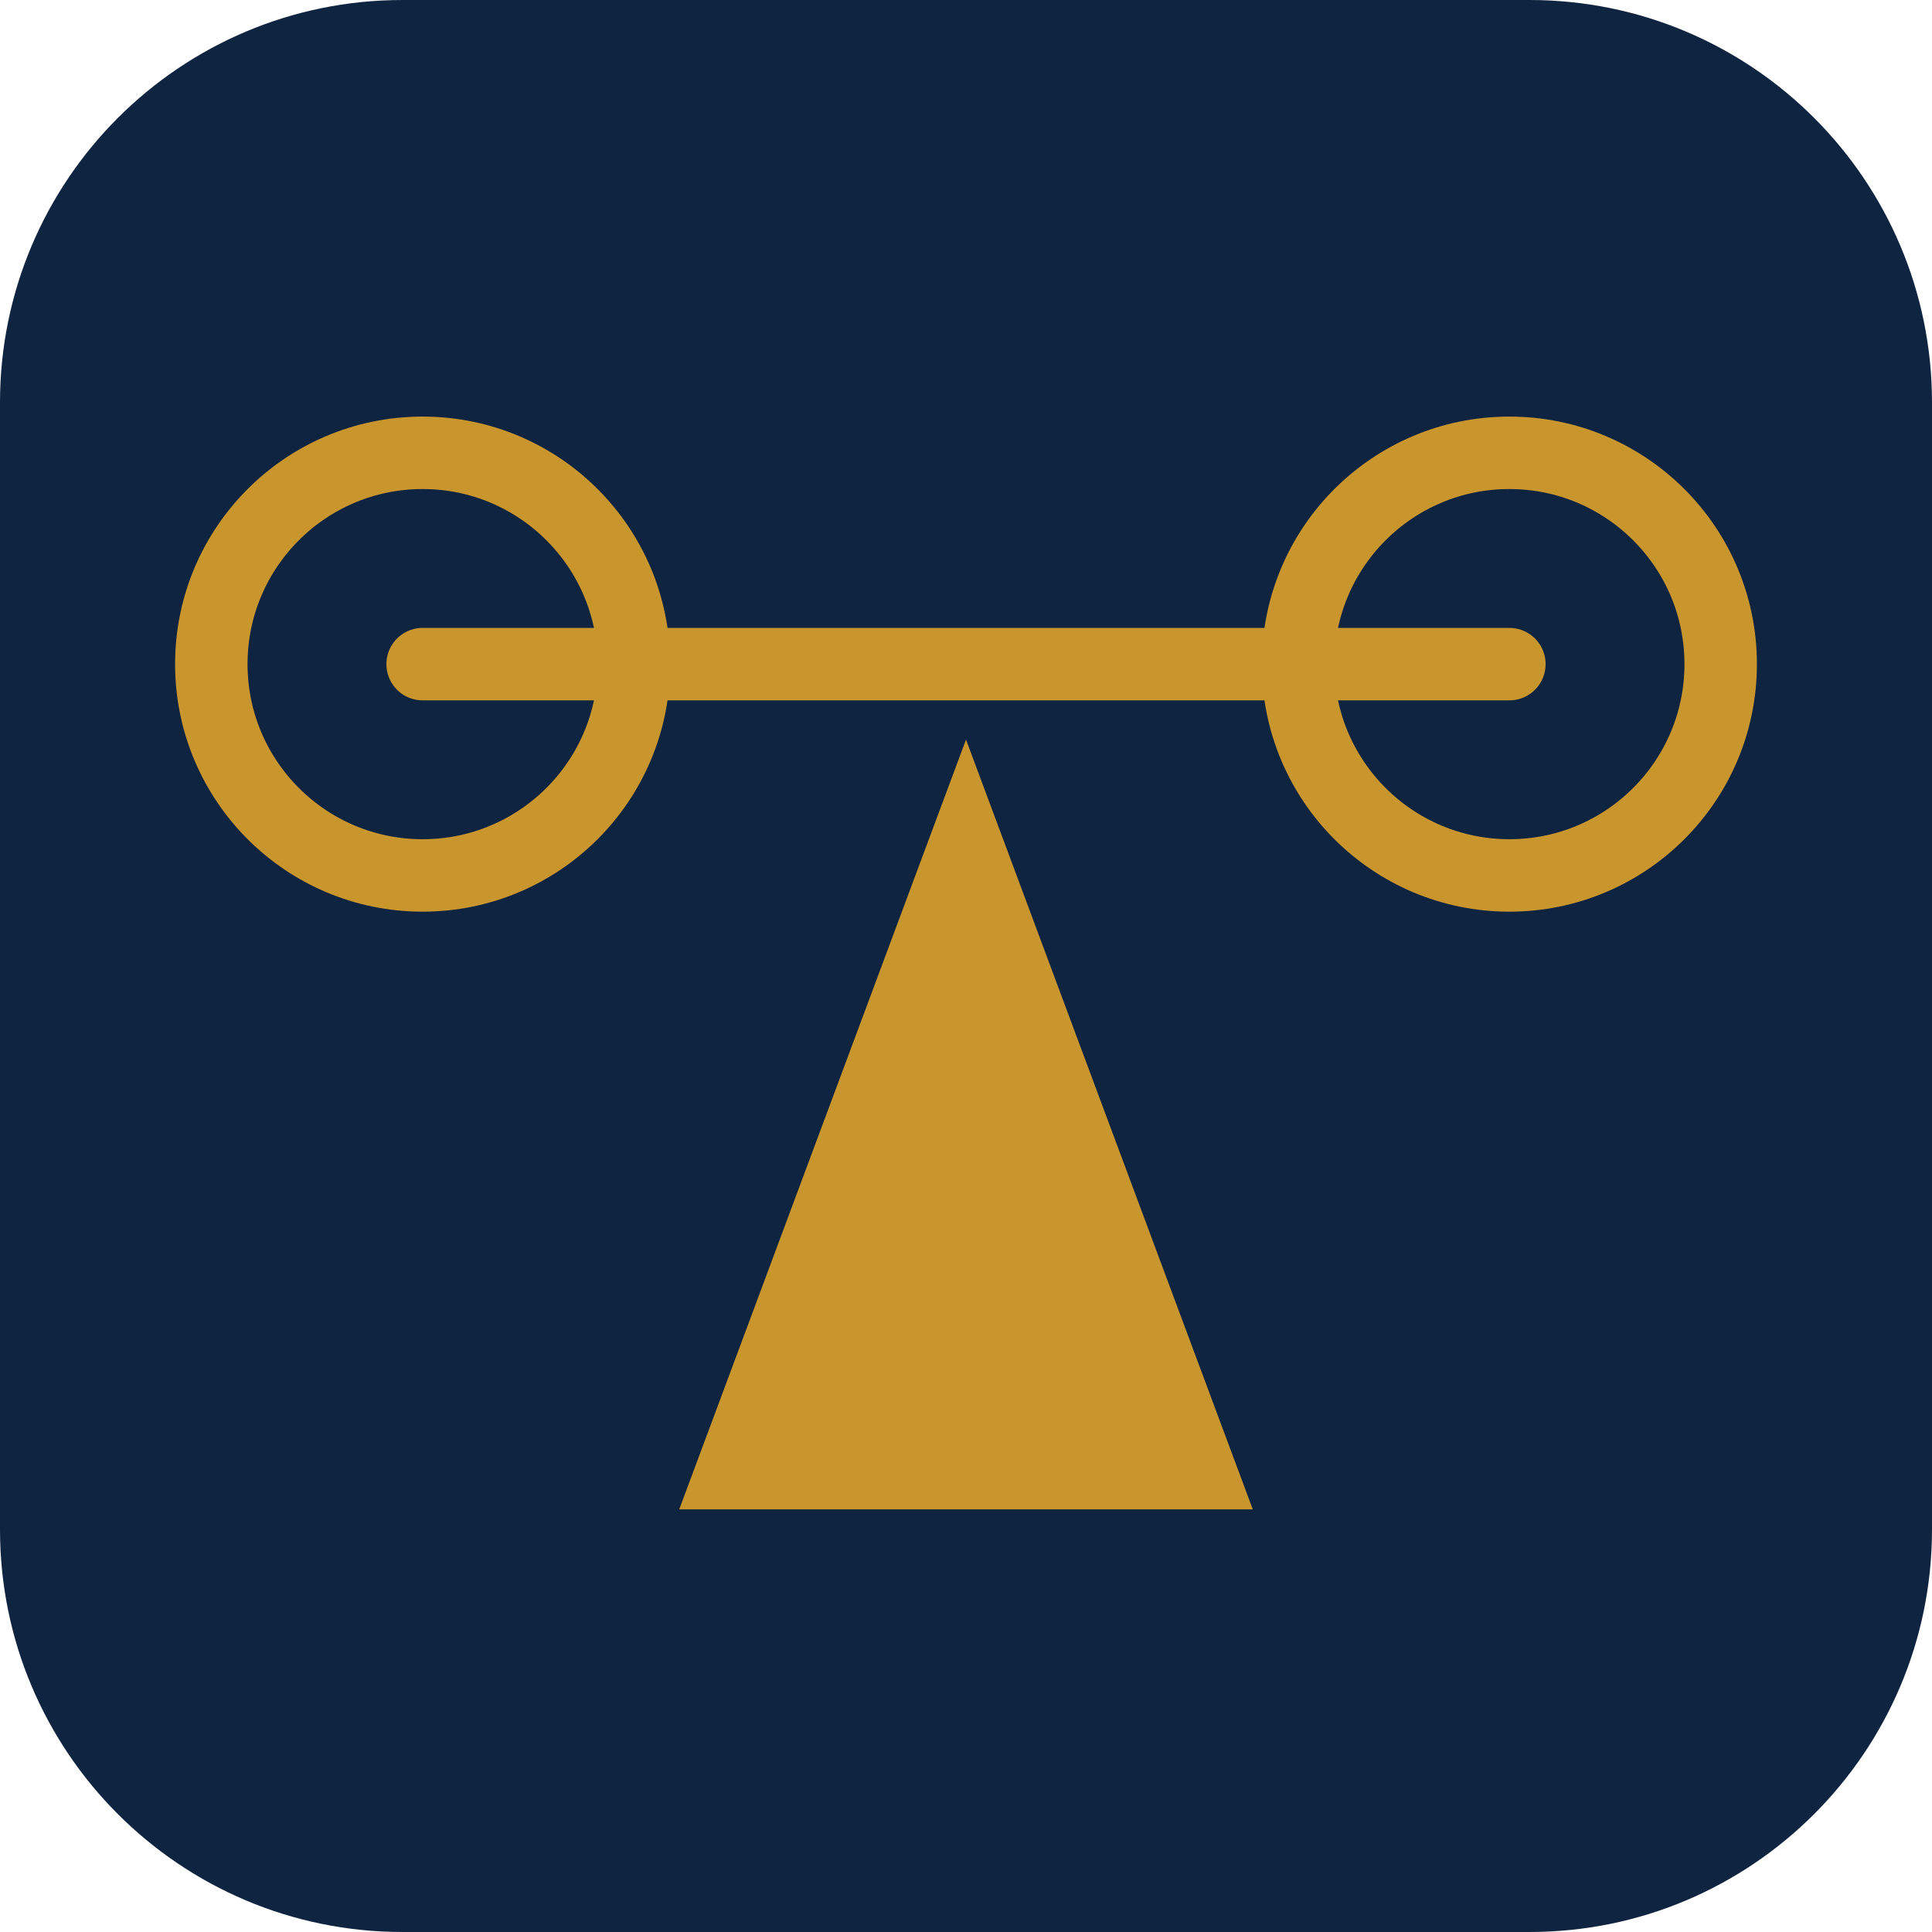
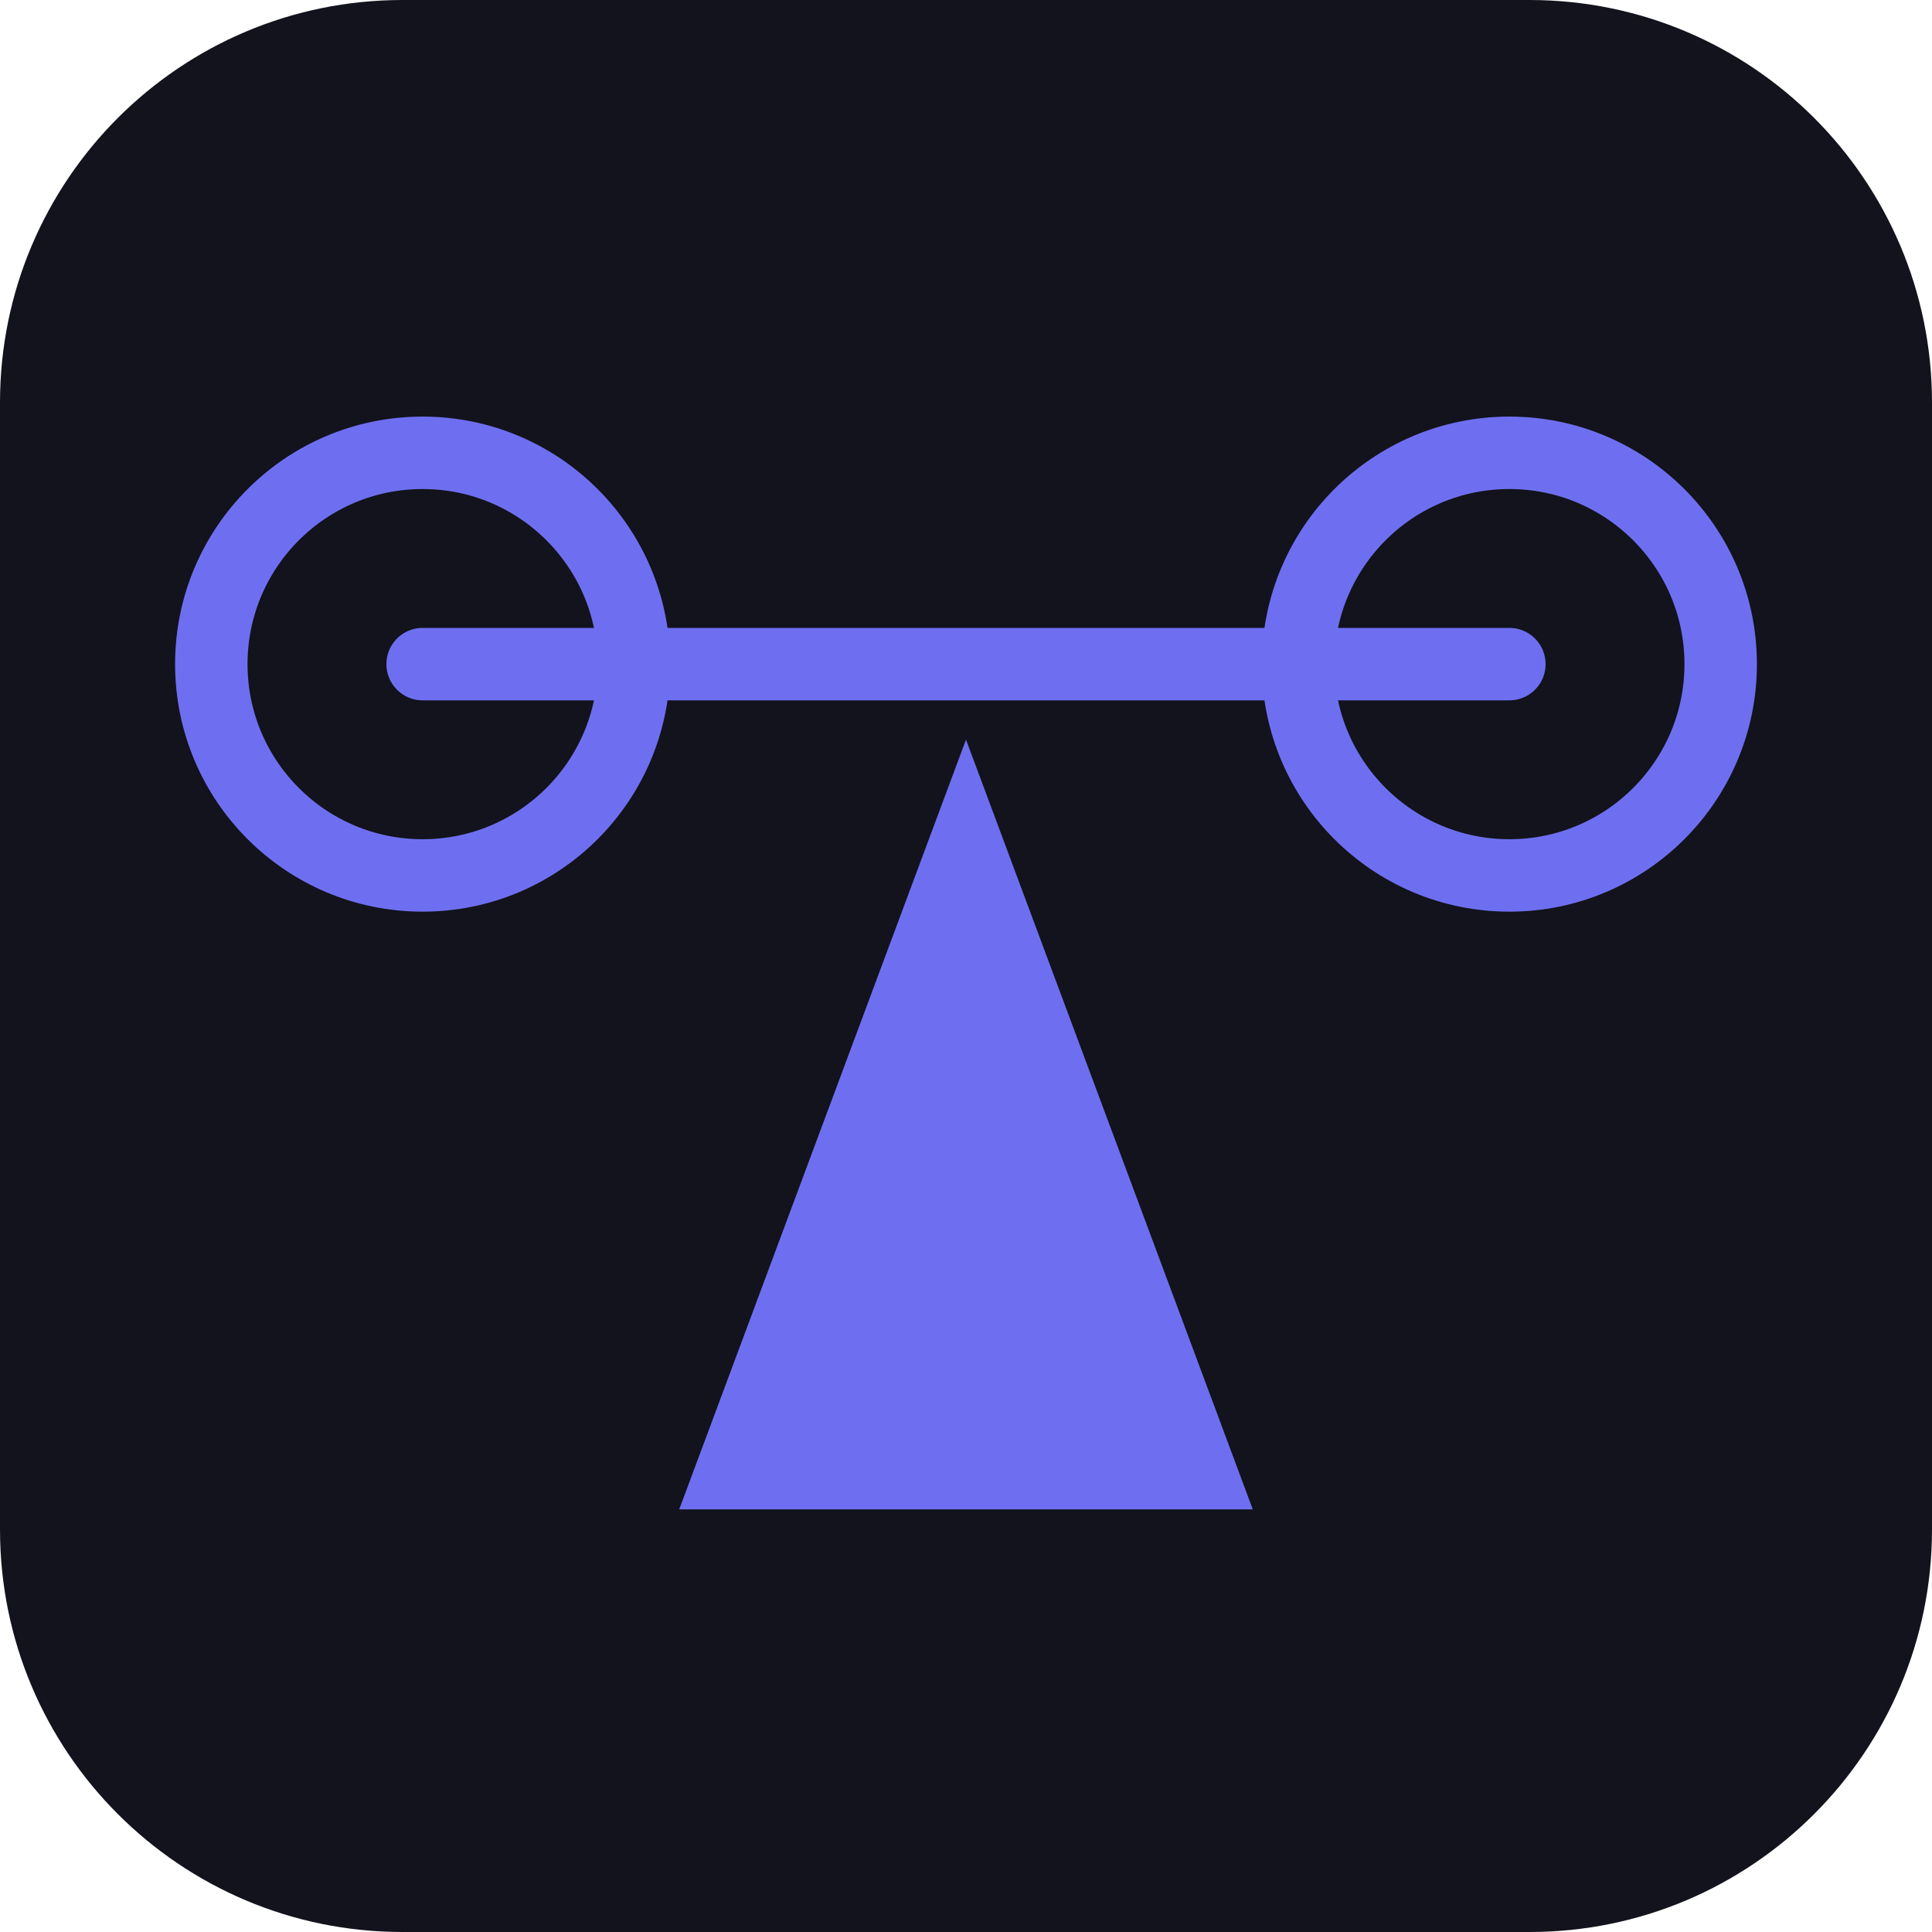
<svg xmlns="http://www.w3.org/2000/svg" viewBox="0 0 192 192">
-   <rect width="192" height="192" rx="40" fill="#0F2440" />
-   <g fill="none" stroke="#C9962D" stroke-width="7.2" stroke-linecap="round">
+   <rect width="192" height="192" rx="40" fill="#12131C" />
+   <g fill="none" stroke="#6E6FF0" stroke-width="7.2" stroke-linecap="round">
    <circle cx="42" cy="66" r="21" />
    <circle cx="150" cy="66" r="21" />
    <line x1="42" y1="66" x2="150" y2="66" />
  </g>
-   <path d="M96 73.5 L67.5 150 H124.5 Z" fill="#C9962D" />
+   <path d="M96 73.5 L67.5 150 H124.5 Z" fill="#6E6FF0" />
</svg>
